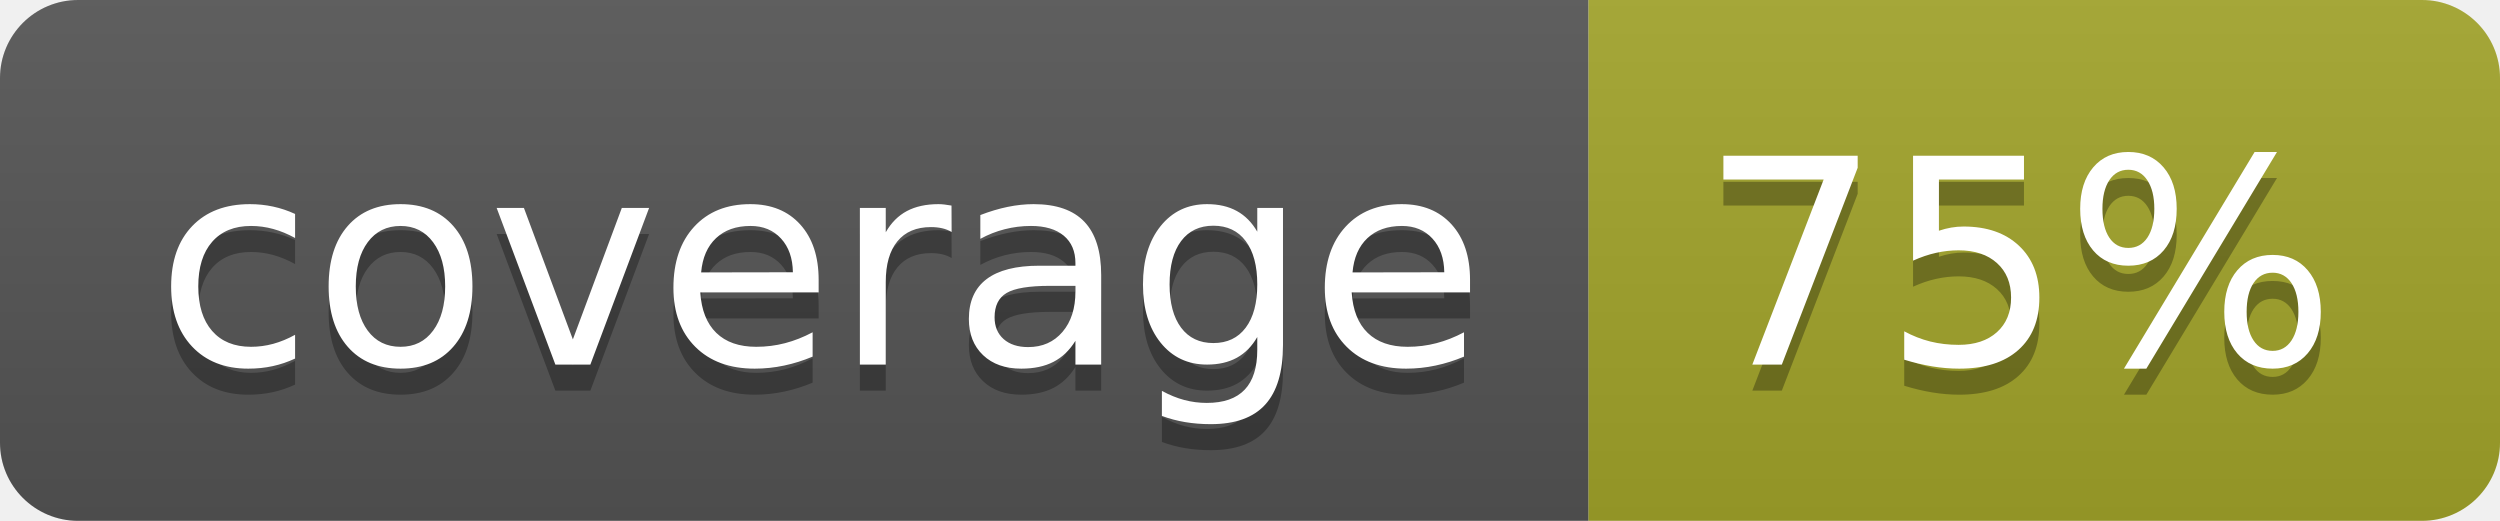
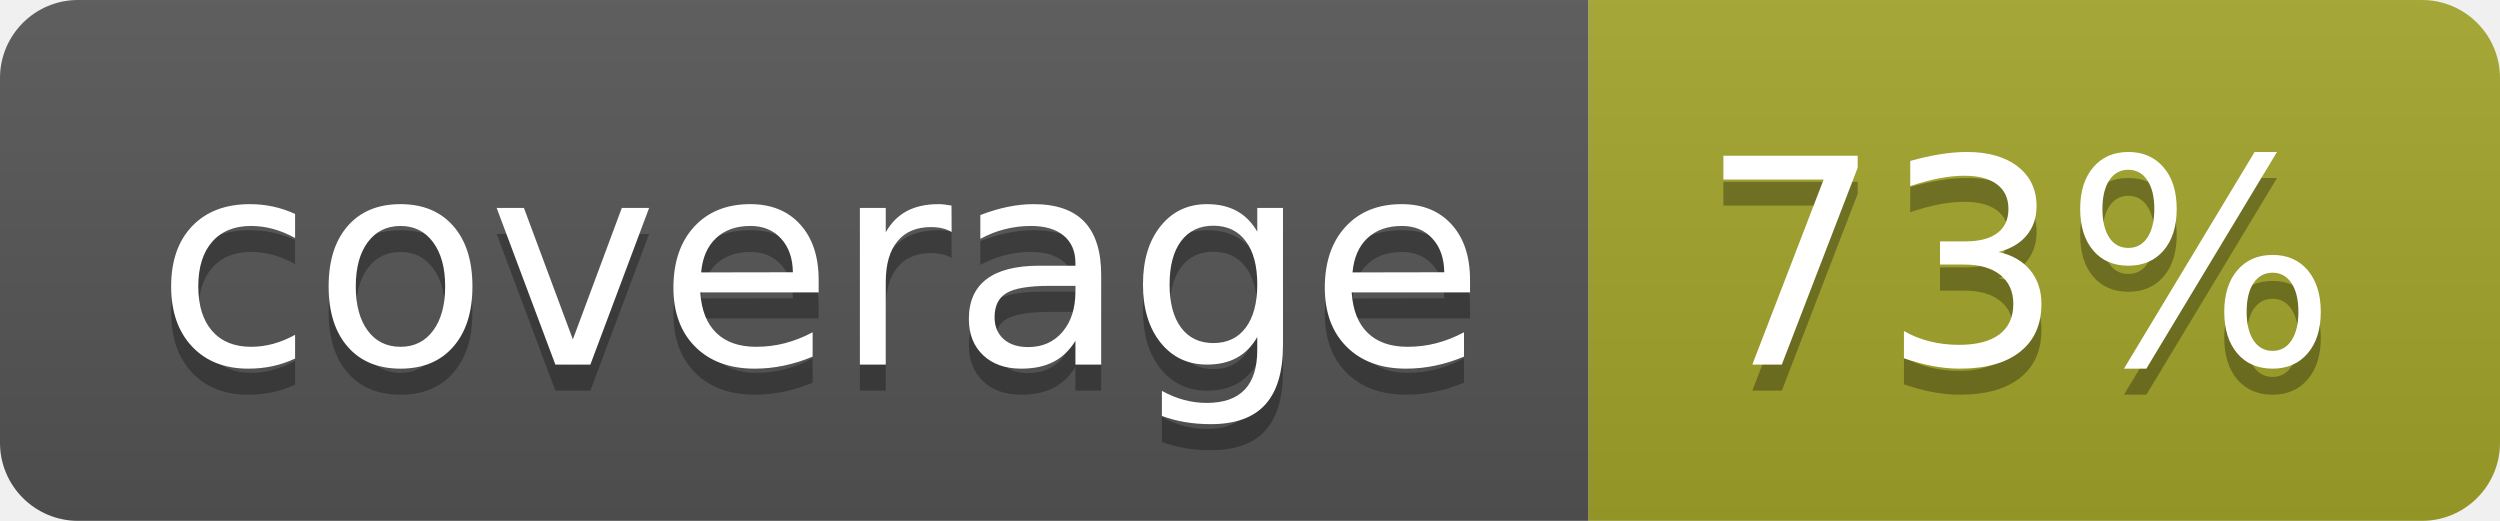
<svg xmlns="http://www.w3.org/2000/svg" width="96" height="20">
  <linearGradient id="b" x2="0" y2="100%">
    <stop offset="0" stop-color="#bbb" stop-opacity=".1" />
    <stop offset="1" stop-opacity=".1" />
  </linearGradient>
  <clipPath id="a">
    <rect width="96" height="20" rx="3" fill="#fff" />
  </clipPath>
  <g clip-path="url(#a)">
    <path fill="#555" d="M0 0h61v20H0z" />
    <path fill="#A3A52A" d="M61 0h35v20H61z" />
    <path fill="url(#b)" d="M0 0h96v20H0z" />
  </g>
  <g fill="#fff" text-anchor="middle" font-family="DejaVu Sans,Verdana,Geneva,sans-serif" font-size="110">
    <text x="315" y="150" fill="#010101" fill-opacity=".3" transform="scale(.1)" textLength="510">coverage</text>
    <text x="315" y="140" transform="scale(.1)" textLength="510">coverage</text>
-     <text x="775" y="150" fill="#010101" fill-opacity=".3" transform="scale(.1)" textLength="250">75%</text>
-     <text x="775" y="140" transform="scale(.1)" textLength="250">75%</text>
+     <text x="775" y="150" fill="#010101" fill-opacity=".3" transform="scale(.1)" textLength="250">73%</text>
+     <text x="775" y="140" transform="scale(.1)" textLength="250">73%</text>
  </g>
</svg>
